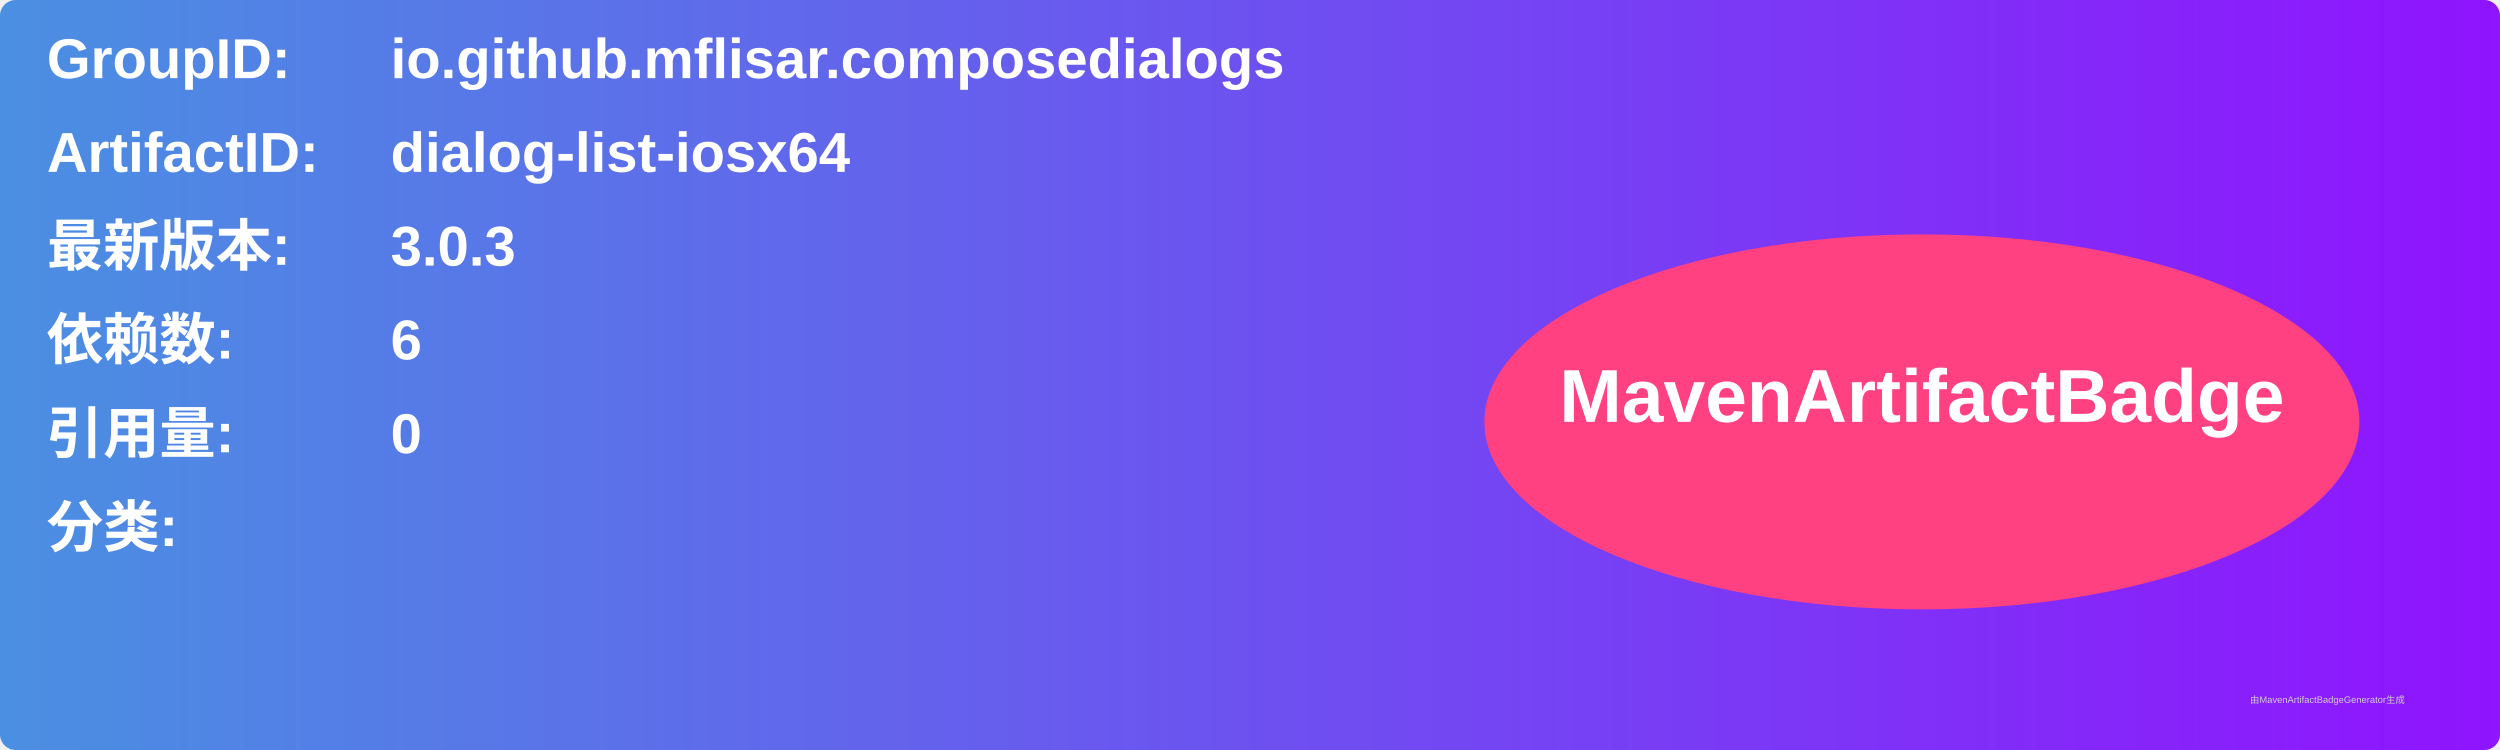
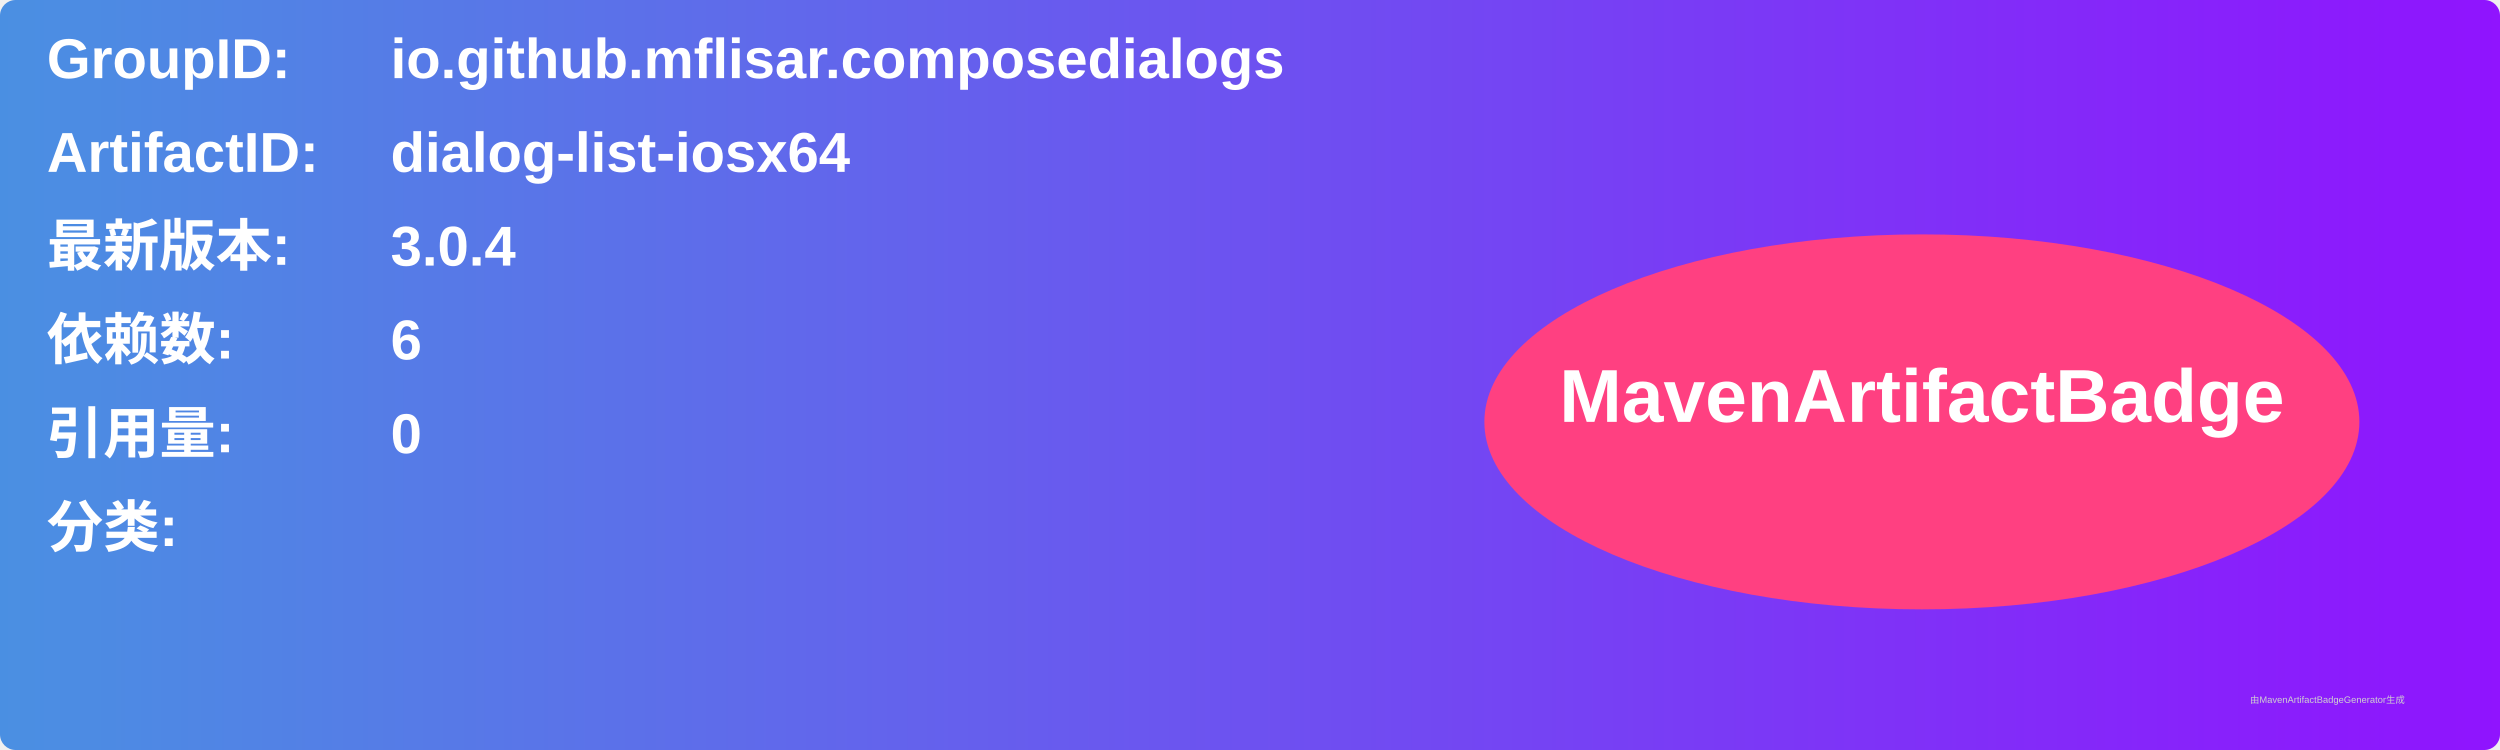
<svg xmlns="http://www.w3.org/2000/svg" width="800" height="240" viewBox="0 0 800 240">
  <linearGradient id="grad" x1="0%" y1="0%" x2="100%" y2="0%">
    <stop offset="0%" stop-color="#4a90e2" />
    <stop offset="100%" stop-color="#9013fe" />
  </linearGradient>
  <rect width="100%" height="100%" rx="5" ry="5" fill="url(#grad)" />
  <g transform="translate(15, 15)">
    <text x="0" y="10" font-family="Arial" font-size="18" fill="white" font-weight="bold" width="260">GroupID:</text>
    <text x="110" y="10" font-family="Arial" font-size="18" fill="white" font-weight="bold" width="460">io.github.mflisar.composedialogs</text>
    <text x="0" y="40" font-family="Arial" font-size="18" fill="white" font-weight="bold" width="260">ArtifactID:</text>
    <text x="110" y="40" font-family="Arial" font-size="18" fill="white" font-weight="bold" width="460">dialog-list-iosx64</text>
    <text x="0" y="70" font-family="Arial" font-size="18" fill="white" font-weight="bold">最新版本:</text>
    <text x="110" y="70" font-family="Arial" font-size="18" fill="white" font-weight="bold">
-       <tspan font-weight="bold">3.0.3</tspan>
+       <tspan font-weight="bold">3.0.4</tspan>
    </text>
    <text x="0" y="100" font-family="Arial" font-size="18" fill="white" font-weight="bold">依赖数: </text>
    <text x="110" y="100" font-family="Arial" font-size="18" fill="white">
      <tspan font-weight="bold">6</tspan>
    </text>
    <text x="0" y="130" font-family="Arial" font-size="18" fill="white" font-weight="bold">引用量: </text>
    <text x="110" y="130" font-family="Arial" font-size="18" fill="white">
      <tspan font-weight="bold">0</tspan>
    </text>
    <text x="0" y="160" font-family="Arial" font-size="18" fill="white" font-weight="bold">分类:</text>
    <text x="10" y="190" font-family="Arial" font-size="10" fill="white">
      <tspan font-weight="bold" />
    </text>
    <ellipse cx="600" cy="120" rx="140" ry="60" fill="#ff4081" />
    <text x="600" y="120" text-anchor="middle" font-family="Arial" font-size="24" fill="white" font-weight="bold">MavenArtifactBadge</text>
  </g>
  <text x="720" y="225" font-family="Arial" font-size="3" fill="#d0d0d0">由MavenArtifactBadgeGenerator生成</text>
</svg>
